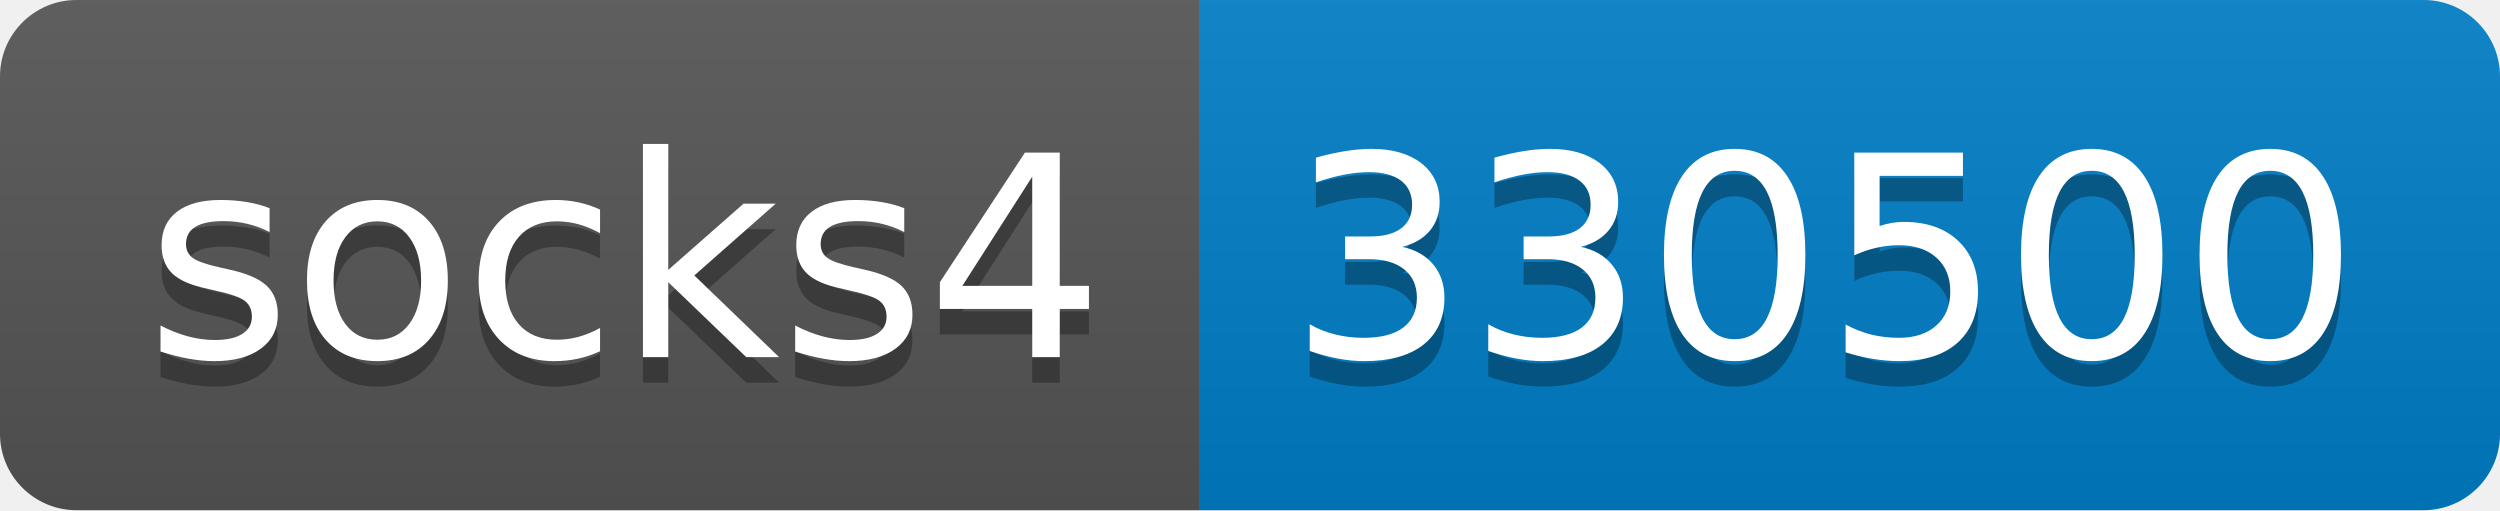
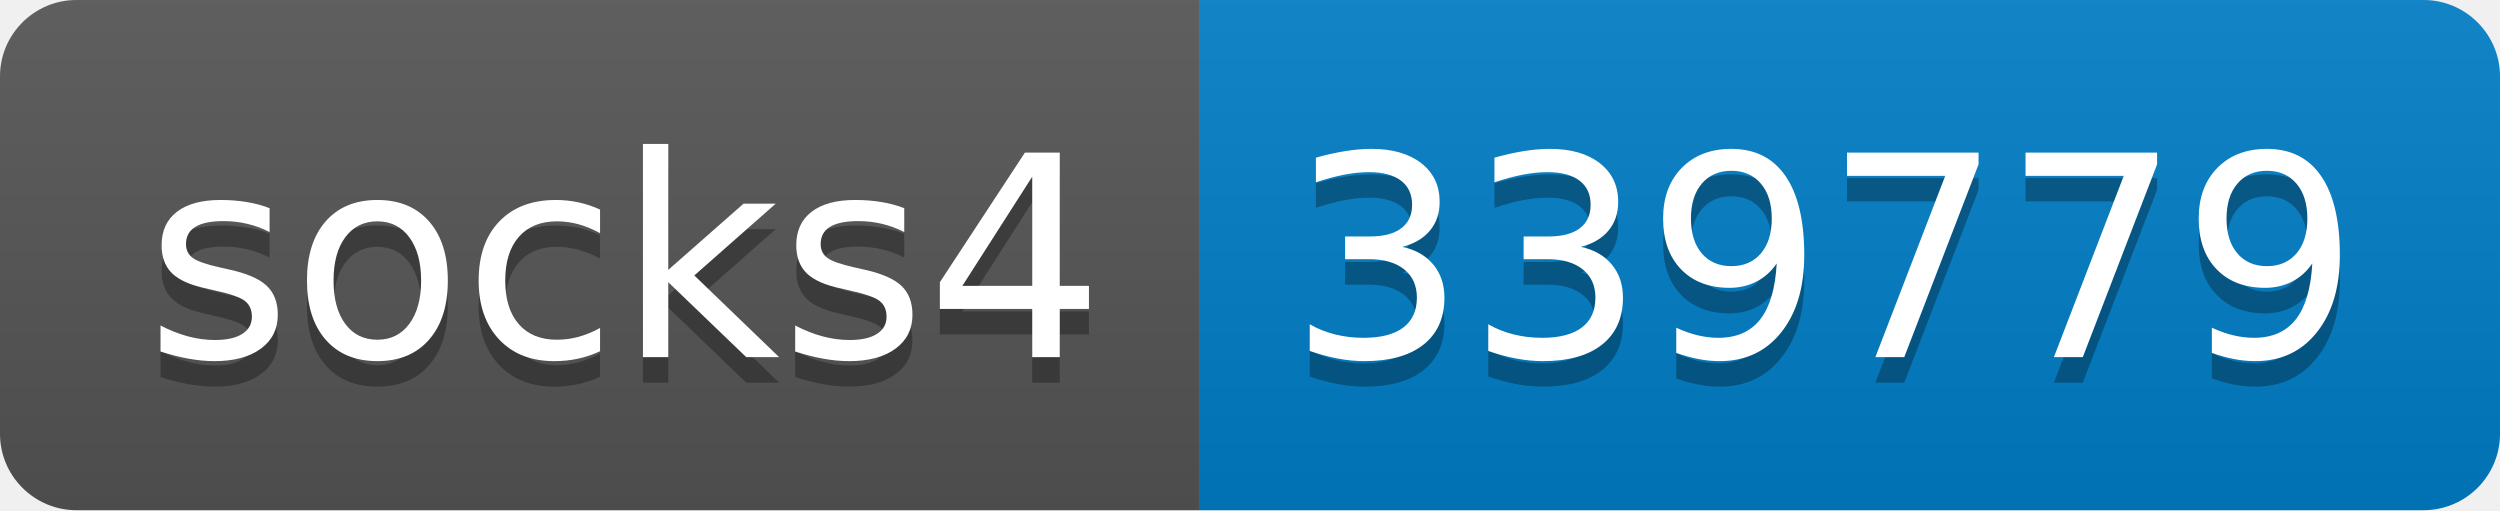
- <svg xmlns="http://www.w3.org/2000/svg" width="98" height="20" role="img" aria-label="socks4: 330500">
+ <svg xmlns="http://www.w3.org/2000/svg" width="98" height="20" role="img" aria-label="socks4: 339779">
  <linearGradient id="s" x2="0" y2="100%">
    <stop offset="0" stop-color="#bbb" stop-opacity=".1" />
    <stop offset="1" stop-opacity=".1" />
  </linearGradient>
  <clipPath id="r">
    <rect width="98" height="20" rx="3" fill="#fff" />
  </clipPath>
  <g clip-path="url(#r)">
    <rect width="47" height="20" fill="#555" />
    <rect x="47" width="51" height="20" fill="#007ec6" />
    <rect width="98" height="20" fill="url(#s)" />
  </g>
  <g fill="#fff" text-anchor="middle" font-family="Verdana,Geneva,DejaVu Sans,sans-serif" text-rendering="geometricPrecision" font-size="110">
    <text aria-hidden="true" x="245" y="150" fill="#010101" fill-opacity=".3" transform="scale(.1)" textLength="370">socks4</text>
    <text x="245" y="140" transform="scale(.1)" fill="#fff" textLength="370">socks4</text>
-     <text aria-hidden="true" x="715" y="150" fill="#010101" fill-opacity=".3" transform="scale(.1)" textLength="410">330500</text>
-     <text x="715" y="140" transform="scale(.1)" fill="#fff" textLength="410">330500</text>
+     <text aria-hidden="true" x="715" y="150" fill="#010101" fill-opacity=".3" transform="scale(.1)" textLength="410">339779</text>
+     <text x="715" y="140" transform="scale(.1)" fill="#fff" textLength="410">339779</text>
  </g>
</svg>
